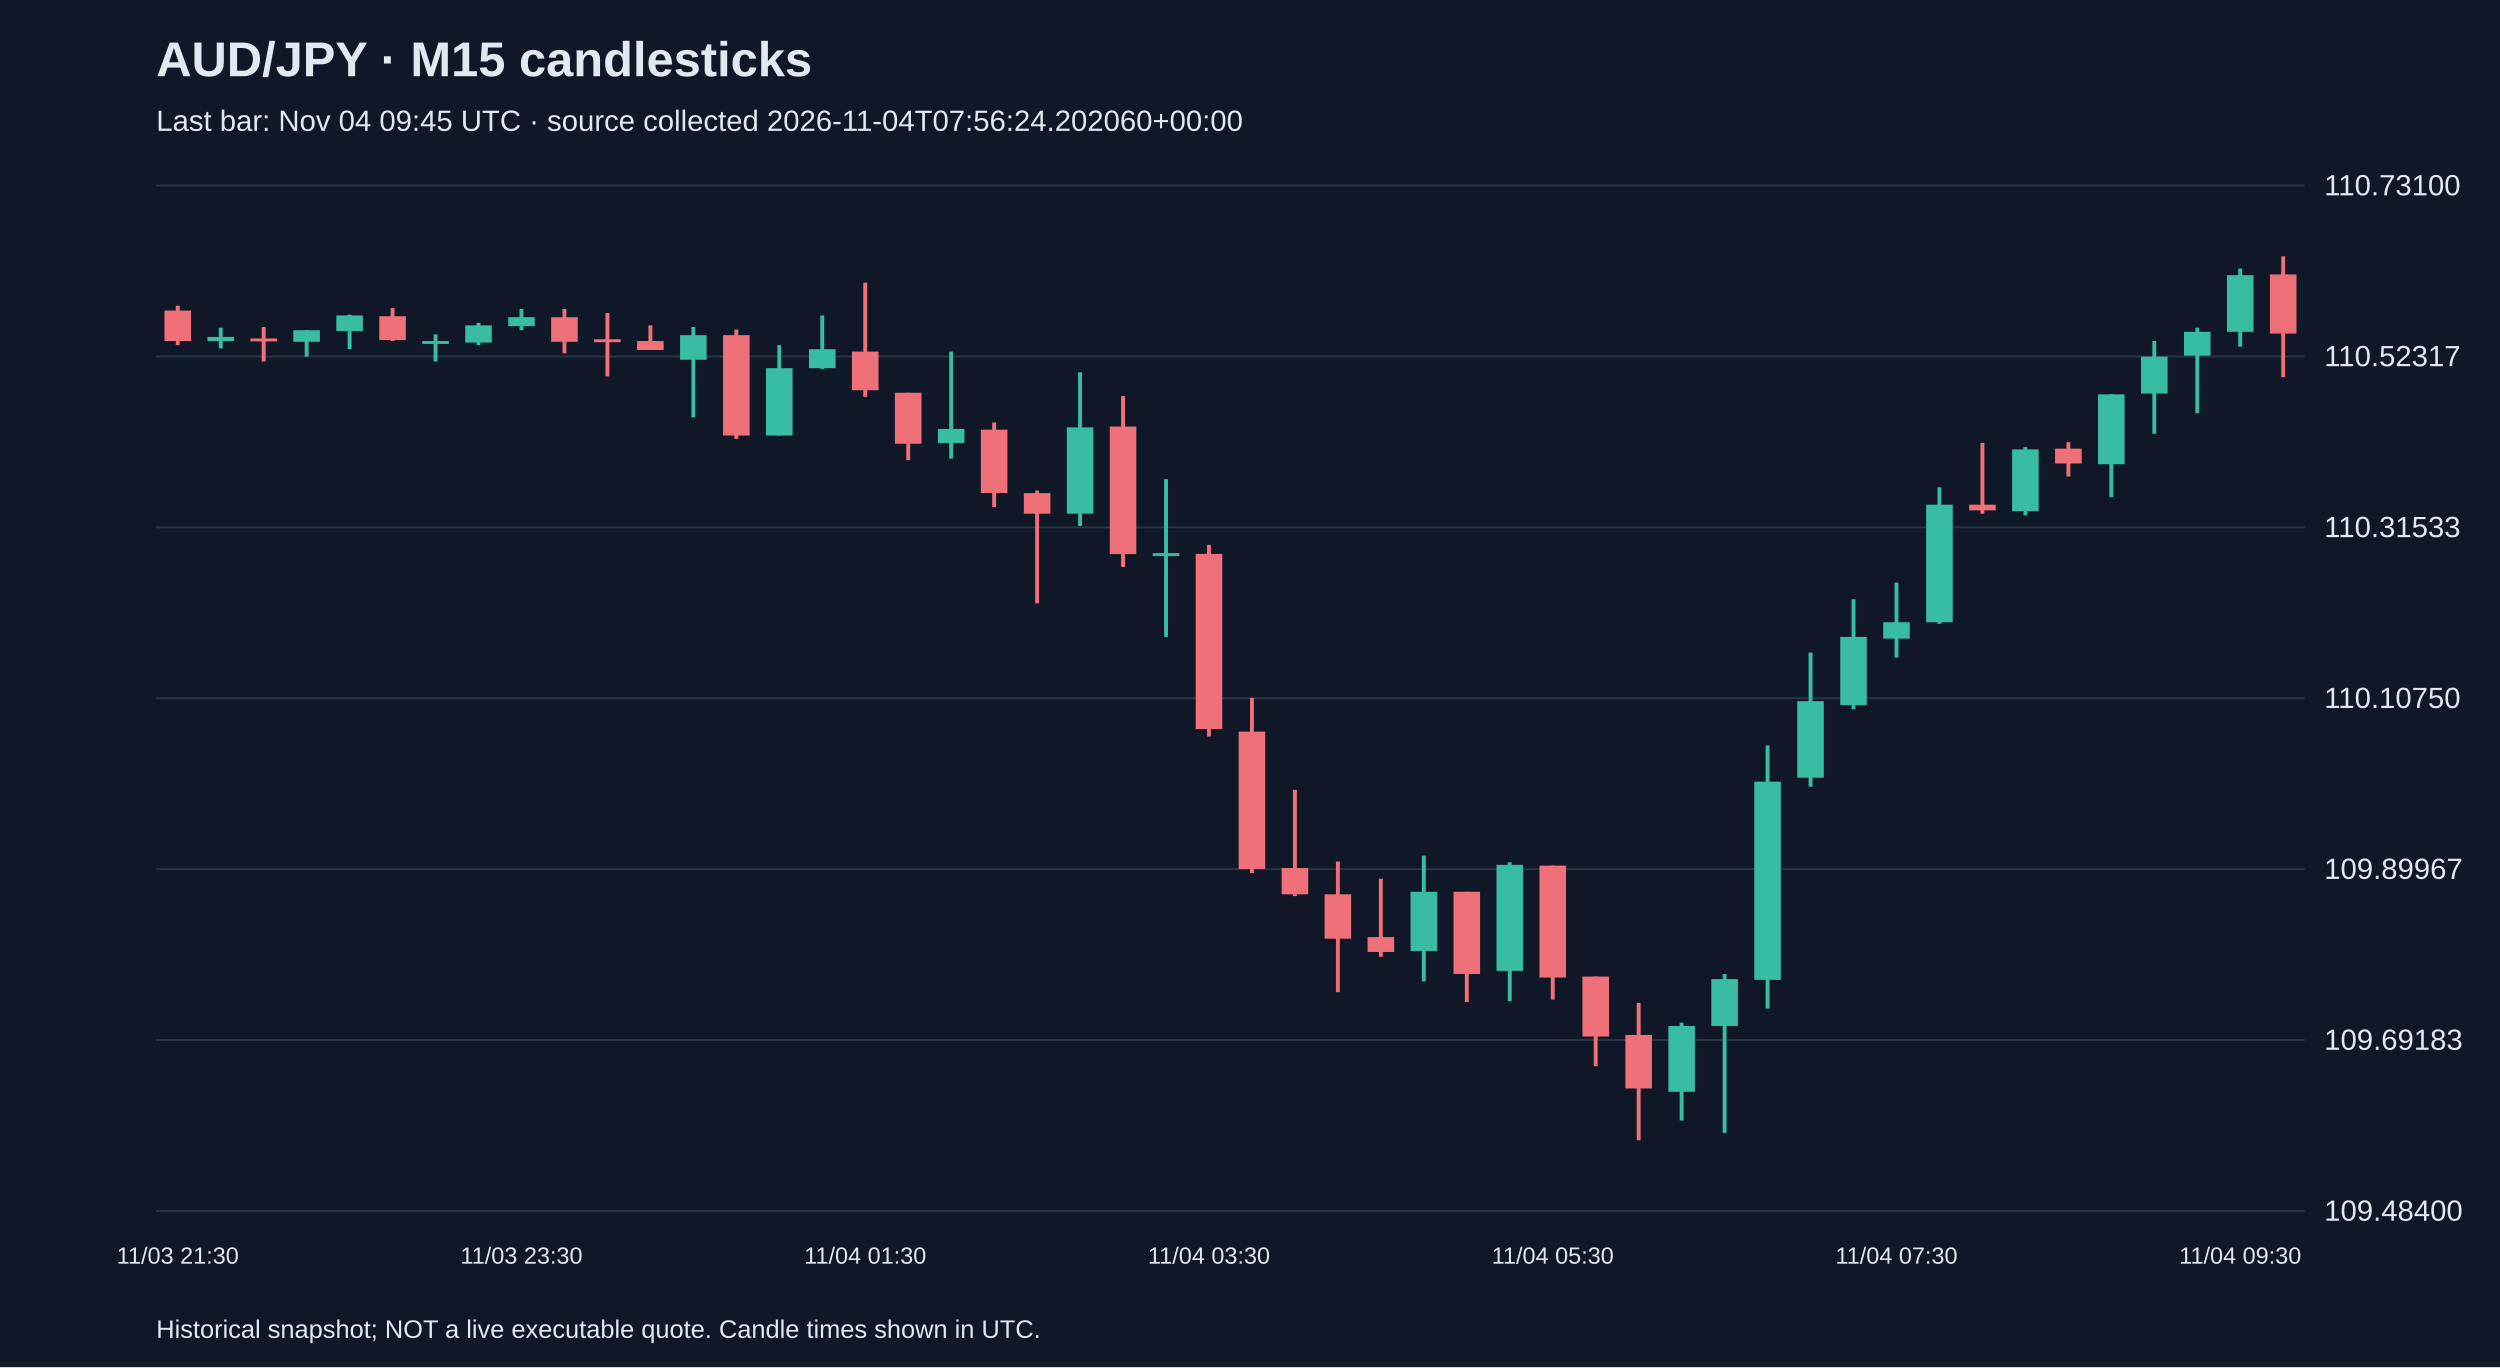
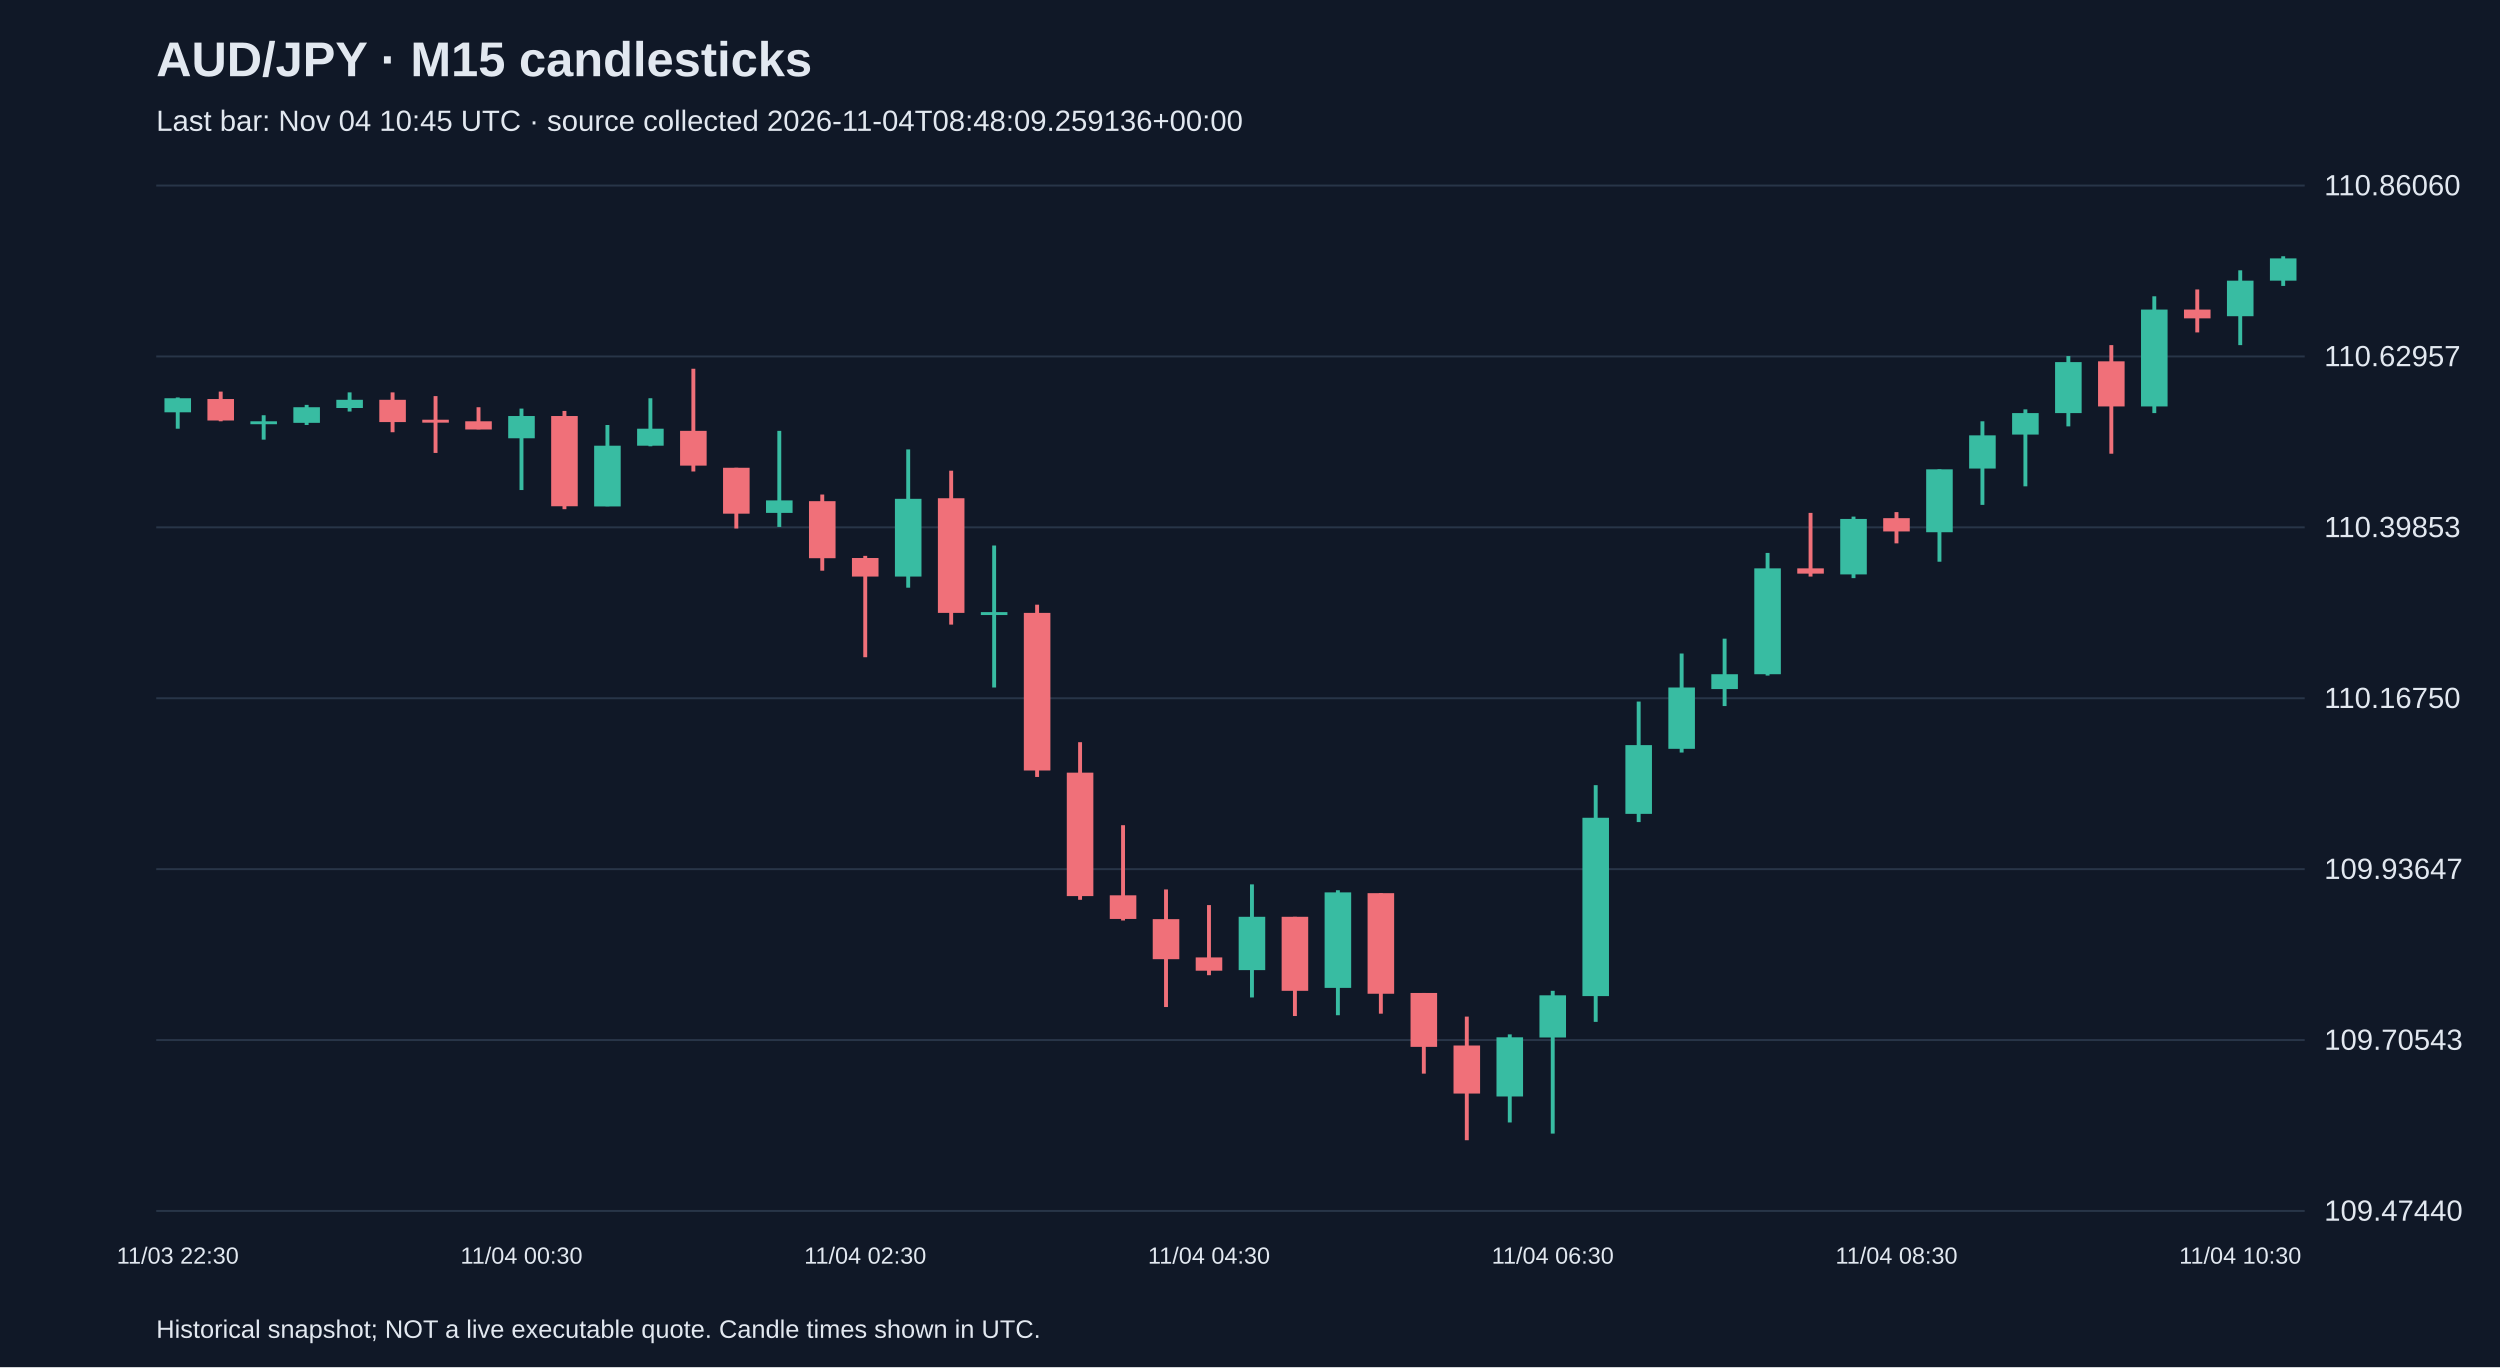
<svg xmlns="http://www.w3.org/2000/svg" viewBox="0 0 1280 700">
  <rect width="100%" height="100%" fill="#101827" />
  <style>text{font-family:Arial,sans-serif;fill:#e2e8f0}</style>
  <text x="80" y="39" font-size="25" font-weight="bold">AUD/JPY · M15 candlesticks</text>
-   <text x="80" y="67" font-size="15" fill="#a6b1c5">Last bar: Nov 04 09:45 UTC · source collected 2026-11-04T07:56:24.202060+00:00</text>
+   <text x="80" y="67" font-size="15" fill="#a6b1c5">Last bar: Nov 04 10:45 UTC · source collected 2026-11-04T08:48:09.259136+00:00</text>
  <line x1="80" y1="620.0" x2="1180" y2="620.0" stroke="#283548" />
-   <text x="1190" y="625.0" font-size="15">109.48400</text>
+   <text x="1190" y="625.0" font-size="15">109.47440</text>
  <line x1="80" y1="532.5" x2="1180" y2="532.5" stroke="#283548" />
-   <text x="1190" y="537.5" font-size="15">109.69183</text>
+   <text x="1190" y="537.5" font-size="15">109.70543</text>
  <line x1="80" y1="445.0" x2="1180" y2="445.0" stroke="#283548" />
-   <text x="1190" y="450.0" font-size="15">109.89967</text>
+   <text x="1190" y="450.0" font-size="15">109.93647</text>
  <line x1="80" y1="357.5" x2="1180" y2="357.5" stroke="#283548" />
-   <text x="1190" y="362.5" font-size="15">110.10750</text>
+   <text x="1190" y="362.5" font-size="15">110.16750</text>
  <line x1="80" y1="270.0" x2="1180" y2="270.0" stroke="#283548" />
-   <text x="1190" y="275.0" font-size="15">110.31533</text>
+   <text x="1190" y="275.0" font-size="15">110.39853</text>
  <line x1="80" y1="182.5" x2="1180" y2="182.5" stroke="#283548" />
-   <text x="1190" y="187.5" font-size="15">110.52317</text>
+   <text x="1190" y="187.5" font-size="15">110.62957</text>
  <line x1="80" y1="95.0" x2="1180" y2="95.0" stroke="#283548" />
-   <text x="1190" y="100.0" font-size="15">110.73100</text>
-   <line x1="91.0" y1="156.5" x2="91.0" y2="176.7" stroke="#f07079" stroke-width="2" />
-   <rect x="84.2" y="159.0" width="13.6" height="15.6" fill="#f07079" />
-   <text x="91.0" y="647" text-anchor="middle" font-size="12">11/03 21:30</text>
-   <line x1="113.0" y1="167.8" x2="113.0" y2="178.4" stroke="#38bca2" stroke-width="2" />
-   <rect x="106.2" y="172.5" width="13.6" height="2.1" fill="#38bca2" />
-   <line x1="135.0" y1="167.4" x2="135.0" y2="185.1" stroke="#f07079" stroke-width="2" />
-   <rect x="128.2" y="173.3" width="13.6" height="1.5" fill="#f07079" />
-   <line x1="157.0" y1="169.1" x2="157.0" y2="182.6" stroke="#38bca2" stroke-width="2" />
-   <rect x="150.2" y="169.1" width="13.6" height="5.9" fill="#38bca2" />
-   <line x1="179.0" y1="161.1" x2="179.0" y2="178.8" stroke="#38bca2" stroke-width="2" />
-   <rect x="172.2" y="161.5" width="13.6" height="8.0" fill="#38bca2" />
-   <line x1="201.0" y1="157.7" x2="201.0" y2="174.6" stroke="#f07079" stroke-width="2" />
-   <rect x="194.2" y="161.9" width="13.6" height="12.2" fill="#f07079" />
-   <line x1="223.0" y1="171.2" x2="223.0" y2="185.1" stroke="#38bca2" stroke-width="2" />
-   <rect x="216.2" y="174.6" width="13.6" height="1.5" fill="#38bca2" />
-   <line x1="245.0" y1="165.3" x2="245.0" y2="176.7" stroke="#38bca2" stroke-width="2" />
-   <rect x="238.2" y="166.6" width="13.6" height="8.8" fill="#38bca2" />
-   <line x1="267.0" y1="158.2" x2="267.0" y2="169.1" stroke="#38bca2" stroke-width="2" />
-   <rect x="260.2" y="162.4" width="13.6" height="4.6" fill="#38bca2" />
-   <text x="267.0" y="647" text-anchor="middle" font-size="12">11/03 23:30</text>
-   <line x1="289.0" y1="158.2" x2="289.0" y2="180.9" stroke="#f07079" stroke-width="2" />
-   <rect x="282.2" y="162.4" width="13.6" height="12.6" fill="#f07079" />
-   <line x1="311.0" y1="160.3" x2="311.0" y2="192.7" stroke="#f07079" stroke-width="2" />
-   <rect x="304.2" y="173.7" width="13.6" height="1.5" fill="#f07079" />
-   <line x1="333.0" y1="166.6" x2="333.0" y2="179.2" stroke="#f07079" stroke-width="2" />
-   <rect x="326.2" y="174.6" width="13.6" height="4.6" fill="#f07079" />
-   <line x1="355.0" y1="167.4" x2="355.0" y2="213.7" stroke="#38bca2" stroke-width="2" />
-   <rect x="348.2" y="171.6" width="13.6" height="12.6" fill="#38bca2" />
-   <line x1="377.0" y1="168.7" x2="377.0" y2="224.7" stroke="#f07079" stroke-width="2" />
-   <rect x="370.2" y="171.6" width="13.6" height="51.4" fill="#f07079" />
-   <line x1="399.0" y1="176.7" x2="399.0" y2="223.0" stroke="#38bca2" stroke-width="2" />
-   <rect x="392.2" y="188.5" width="13.6" height="34.5" fill="#38bca2" />
-   <line x1="421.0" y1="161.5" x2="421.0" y2="188.9" stroke="#38bca2" stroke-width="2" />
-   <rect x="414.2" y="178.8" width="13.6" height="9.7" fill="#38bca2" />
-   <line x1="443.0" y1="144.7" x2="443.0" y2="203.2" stroke="#f07079" stroke-width="2" />
-   <rect x="436.2" y="180.0" width="13.6" height="19.8" fill="#f07079" />
-   <text x="443.0" y="647" text-anchor="middle" font-size="12">11/04 01:30</text>
-   <line x1="465.0" y1="201.1" x2="465.0" y2="235.6" stroke="#f07079" stroke-width="2" />
-   <rect x="458.2" y="201.1" width="13.6" height="26.1" fill="#f07079" />
-   <line x1="487.0" y1="180.0" x2="487.0" y2="234.8" stroke="#38bca2" stroke-width="2" />
-   <rect x="480.2" y="219.6" width="13.6" height="7.2" fill="#38bca2" />
-   <line x1="509.0" y1="216.3" x2="509.0" y2="259.6" stroke="#f07079" stroke-width="2" />
-   <rect x="502.2" y="220.0" width="13.6" height="32.4" fill="#f07079" />
-   <line x1="531.0" y1="251.2" x2="531.0" y2="308.9" stroke="#f07079" stroke-width="2" />
-   <rect x="524.2" y="252.5" width="13.6" height="10.5" fill="#f07079" />
-   <line x1="553.0" y1="190.6" x2="553.0" y2="269.3" stroke="#38bca2" stroke-width="2" />
-   <rect x="546.2" y="218.8" width="13.6" height="44.2" fill="#38bca2" />
-   <line x1="575.0" y1="202.8" x2="575.0" y2="290.3" stroke="#f07079" stroke-width="2" />
-   <rect x="568.2" y="218.4" width="13.6" height="65.3" fill="#f07079" />
-   <line x1="597.0" y1="245.3" x2="597.0" y2="326.1" stroke="#38bca2" stroke-width="2" />
-   <rect x="590.2" y="283.2" width="13.6" height="1.5" fill="#38bca2" />
-   <line x1="619.0" y1="279.0" x2="619.0" y2="377.1" stroke="#f07079" stroke-width="2" />
-   <rect x="612.2" y="283.6" width="13.6" height="89.7" fill="#f07079" />
-   <text x="619.0" y="647" text-anchor="middle" font-size="12">11/04 03:30</text>
-   <line x1="641.0" y1="357.3" x2="641.0" y2="447.0" stroke="#f07079" stroke-width="2" />
-   <rect x="634.2" y="374.6" width="13.6" height="70.3" fill="#f07079" />
-   <line x1="663.0" y1="404.4" x2="663.0" y2="458.8" stroke="#f07079" stroke-width="2" />
-   <rect x="656.2" y="444.4" width="13.6" height="13.5" fill="#f07079" />
-   <line x1="685.0" y1="441.1" x2="685.0" y2="508.0" stroke="#f07079" stroke-width="2" />
-   <rect x="678.2" y="457.9" width="13.6" height="22.7" fill="#f07079" />
-   <line x1="707.0" y1="449.9" x2="707.0" y2="489.9" stroke="#f07079" stroke-width="2" />
-   <rect x="700.2" y="479.8" width="13.6" height="7.6" fill="#f07079" />
-   <line x1="729.0" y1="438.1" x2="729.0" y2="502.5" stroke="#38bca2" stroke-width="2" />
-   <rect x="722.2" y="456.6" width="13.6" height="30.3" fill="#38bca2" />
-   <line x1="751.0" y1="456.6" x2="751.0" y2="513.1" stroke="#f07079" stroke-width="2" />
-   <rect x="744.2" y="456.6" width="13.6" height="42.1" fill="#f07079" />
-   <line x1="773.0" y1="441.5" x2="773.0" y2="512.6" stroke="#38bca2" stroke-width="2" />
-   <rect x="766.2" y="442.8" width="13.6" height="54.3" fill="#38bca2" />
-   <line x1="795.0" y1="443.2" x2="795.0" y2="511.8" stroke="#f07079" stroke-width="2" />
-   <rect x="788.2" y="443.2" width="13.6" height="57.3" fill="#f07079" />
-   <text x="795.0" y="647" text-anchor="middle" font-size="12">11/04 05:30</text>
-   <line x1="817.0" y1="500.0" x2="817.0" y2="545.9" stroke="#f07079" stroke-width="2" />
-   <rect x="810.2" y="500.0" width="13.6" height="30.7" fill="#f07079" />
-   <line x1="839.0" y1="513.5" x2="839.0" y2="583.8" stroke="#f07079" stroke-width="2" />
-   <rect x="832.2" y="529.9" width="13.6" height="27.4" fill="#f07079" />
-   <line x1="861.0" y1="523.6" x2="861.0" y2="573.7" stroke="#38bca2" stroke-width="2" />
-   <rect x="854.2" y="525.3" width="13.6" height="33.7" fill="#38bca2" />
-   <line x1="883.0" y1="498.7" x2="883.0" y2="580.0" stroke="#38bca2" stroke-width="2" />
-   <rect x="876.2" y="501.3" width="13.6" height="24.0" fill="#38bca2" />
-   <line x1="905.0" y1="381.7" x2="905.0" y2="516.4" stroke="#38bca2" stroke-width="2" />
-   <rect x="898.2" y="400.2" width="13.6" height="101.5" fill="#38bca2" />
-   <line x1="927.0" y1="334.1" x2="927.0" y2="402.8" stroke="#38bca2" stroke-width="2" />
-   <rect x="920.2" y="359.0" width="13.6" height="39.2" fill="#38bca2" />
-   <line x1="949.0" y1="306.8" x2="949.0" y2="363.2" stroke="#38bca2" stroke-width="2" />
-   <rect x="942.2" y="326.1" width="13.6" height="34.9" fill="#38bca2" />
-   <line x1="971.0" y1="298.3" x2="971.0" y2="336.7" stroke="#38bca2" stroke-width="2" />
-   <rect x="964.2" y="318.6" width="13.6" height="8.4" fill="#38bca2" />
-   <text x="971.0" y="647" text-anchor="middle" font-size="12">11/04 07:30</text>
-   <line x1="993.0" y1="249.5" x2="993.0" y2="319.4" stroke="#38bca2" stroke-width="2" />
-   <rect x="986.2" y="258.4" width="13.6" height="60.2" fill="#38bca2" />
-   <line x1="1015.0" y1="226.8" x2="1015.0" y2="263.0" stroke="#f07079" stroke-width="2" />
-   <rect x="1008.2" y="258.4" width="13.6" height="2.9" fill="#f07079" />
-   <line x1="1037.0" y1="228.9" x2="1037.0" y2="263.8" stroke="#38bca2" stroke-width="2" />
-   <rect x="1030.2" y="230.1" width="13.6" height="31.6" fill="#38bca2" />
-   <line x1="1059.0" y1="226.4" x2="1059.0" y2="244.0" stroke="#f07079" stroke-width="2" />
-   <rect x="1052.2" y="229.7" width="13.6" height="7.6" fill="#f07079" />
-   <line x1="1081.0" y1="201.9" x2="1081.0" y2="254.6" stroke="#38bca2" stroke-width="2" />
-   <rect x="1074.2" y="201.9" width="13.6" height="35.8" fill="#38bca2" />
-   <line x1="1103.0" y1="174.6" x2="1103.0" y2="222.1" stroke="#38bca2" stroke-width="2" />
-   <rect x="1096.2" y="182.6" width="13.6" height="18.9" fill="#38bca2" />
-   <line x1="1125.0" y1="167.8" x2="1125.0" y2="211.6" stroke="#38bca2" stroke-width="2" />
-   <rect x="1118.2" y="169.9" width="13.6" height="12.2" fill="#38bca2" />
-   <line x1="1147.0" y1="137.5" x2="1147.0" y2="177.5" stroke="#38bca2" stroke-width="2" />
-   <rect x="1140.2" y="140.9" width="13.6" height="29.0" fill="#38bca2" />
-   <text x="1147.0" y="647" text-anchor="middle" font-size="12">11/04 09:30</text>
-   <line x1="1169.0" y1="131.2" x2="1169.0" y2="193.1" stroke="#f07079" stroke-width="2" />
-   <rect x="1162.2" y="140.5" width="13.6" height="30.3" fill="#f07079" />
+   <text x="1190" y="100.0" font-size="15">110.86060</text>
+   <line x1="91.0" y1="203.5" x2="91.0" y2="219.5" stroke="#38bca2" stroke-width="2" />
+   <rect x="84.2" y="203.9" width="13.6" height="7.2" fill="#38bca2" />
+   <text x="91.0" y="647" text-anchor="middle" font-size="12">11/03 22:30</text>
+   <line x1="113.0" y1="200.5" x2="113.0" y2="215.7" stroke="#f07079" stroke-width="2" />
+   <rect x="106.2" y="204.3" width="13.6" height="11.0" fill="#f07079" />
+   <line x1="135.0" y1="212.6" x2="135.0" y2="225.1" stroke="#38bca2" stroke-width="2" />
+   <rect x="128.2" y="215.7" width="13.6" height="1.5" fill="#38bca2" />
+   <line x1="157.0" y1="207.3" x2="157.0" y2="217.6" stroke="#38bca2" stroke-width="2" />
+   <rect x="150.2" y="208.5" width="13.6" height="8.0" fill="#38bca2" />
+   <line x1="179.0" y1="200.9" x2="179.0" y2="210.7" stroke="#38bca2" stroke-width="2" />
+   <rect x="172.2" y="204.7" width="13.6" height="4.2" fill="#38bca2" />
+   <line x1="201.0" y1="200.9" x2="201.0" y2="221.3" stroke="#f07079" stroke-width="2" />
+   <rect x="194.2" y="204.7" width="13.6" height="11.4" fill="#f07079" />
+   <line x1="223.0" y1="202.8" x2="223.0" y2="231.9" stroke="#f07079" stroke-width="2" />
+   <rect x="216.2" y="214.9" width="13.6" height="1.5" fill="#f07079" />
+   <line x1="245.0" y1="208.5" x2="245.0" y2="219.8" stroke="#f07079" stroke-width="2" />
+   <rect x="238.2" y="215.7" width="13.6" height="4.2" fill="#f07079" />
+   <line x1="267.0" y1="209.2" x2="267.0" y2="250.9" stroke="#38bca2" stroke-width="2" />
+   <rect x="260.2" y="213.0" width="13.6" height="11.4" fill="#38bca2" />
+   <text x="267.0" y="647" text-anchor="middle" font-size="12">11/04 00:30</text>
+   <line x1="289.0" y1="210.4" x2="289.0" y2="260.7" stroke="#f07079" stroke-width="2" />
+   <rect x="282.2" y="213.0" width="13.6" height="46.2" fill="#f07079" />
+   <line x1="311.0" y1="217.6" x2="311.0" y2="259.2" stroke="#38bca2" stroke-width="2" />
+   <rect x="304.2" y="228.2" width="13.6" height="31.1" fill="#38bca2" />
+   <line x1="333.0" y1="203.9" x2="333.0" y2="228.5" stroke="#38bca2" stroke-width="2" />
+   <rect x="326.2" y="219.5" width="13.6" height="8.7" fill="#38bca2" />
+   <line x1="355.0" y1="188.8" x2="355.0" y2="241.4" stroke="#f07079" stroke-width="2" />
+   <rect x="348.2" y="220.6" width="13.6" height="17.8" fill="#f07079" />
+   <line x1="377.0" y1="239.5" x2="377.0" y2="270.6" stroke="#f07079" stroke-width="2" />
+   <rect x="370.2" y="239.5" width="13.6" height="23.5" fill="#f07079" />
+   <line x1="399.0" y1="220.6" x2="399.0" y2="269.8" stroke="#38bca2" stroke-width="2" />
+   <rect x="392.2" y="256.2" width="13.6" height="6.4" fill="#38bca2" />
+   <line x1="421.0" y1="253.2" x2="421.0" y2="292.2" stroke="#f07079" stroke-width="2" />
+   <rect x="414.2" y="256.6" width="13.6" height="29.2" fill="#f07079" />
+   <line x1="443.0" y1="284.6" x2="443.0" y2="336.5" stroke="#f07079" stroke-width="2" />
+   <rect x="436.2" y="285.7" width="13.6" height="9.5" fill="#f07079" />
+   <text x="443.0" y="647" text-anchor="middle" font-size="12">11/04 02:30</text>
+   <line x1="465.0" y1="230.1" x2="465.0" y2="300.9" stroke="#38bca2" stroke-width="2" />
+   <rect x="458.2" y="255.4" width="13.6" height="39.8" fill="#38bca2" />
+   <line x1="487.0" y1="241.0" x2="487.0" y2="319.8" stroke="#f07079" stroke-width="2" />
+   <rect x="480.2" y="255.1" width="13.6" height="58.7" fill="#f07079" />
+   <line x1="509.0" y1="279.3" x2="509.0" y2="352.0" stroke="#38bca2" stroke-width="2" />
+   <rect x="502.2" y="313.4" width="13.6" height="1.5" fill="#38bca2" />
+   <line x1="531.0" y1="309.6" x2="531.0" y2="397.8" stroke="#f07079" stroke-width="2" />
+   <rect x="524.2" y="313.8" width="13.6" height="80.7" fill="#f07079" />
+   <line x1="553.0" y1="380.0" x2="553.0" y2="460.7" stroke="#f07079" stroke-width="2" />
+   <rect x="546.2" y="395.6" width="13.6" height="63.2" fill="#f07079" />
+   <line x1="575.0" y1="422.5" x2="575.0" y2="471.3" stroke="#f07079" stroke-width="2" />
+   <rect x="568.2" y="458.4" width="13.6" height="12.1" fill="#f07079" />
+   <line x1="597.0" y1="455.4" x2="597.0" y2="515.6" stroke="#f07079" stroke-width="2" />
+   <rect x="590.2" y="470.6" width="13.6" height="20.5" fill="#f07079" />
+   <line x1="619.0" y1="463.4" x2="619.0" y2="499.3" stroke="#f07079" stroke-width="2" />
+   <rect x="612.2" y="490.2" width="13.6" height="6.8" fill="#f07079" />
+   <text x="619.0" y="647" text-anchor="middle" font-size="12">11/04 04:30</text>
+   <line x1="641.0" y1="452.8" x2="641.0" y2="510.7" stroke="#38bca2" stroke-width="2" />
+   <rect x="634.2" y="469.4" width="13.6" height="27.3" fill="#38bca2" />
+   <line x1="663.0" y1="469.4" x2="663.0" y2="520.2" stroke="#f07079" stroke-width="2" />
+   <rect x="656.2" y="469.4" width="13.6" height="37.9" fill="#f07079" />
+   <line x1="685.0" y1="455.8" x2="685.0" y2="519.8" stroke="#38bca2" stroke-width="2" />
+   <rect x="678.2" y="456.9" width="13.6" height="48.9" fill="#38bca2" />
+   <line x1="707.0" y1="457.3" x2="707.0" y2="519.0" stroke="#f07079" stroke-width="2" />
+   <rect x="700.2" y="457.3" width="13.6" height="51.5" fill="#f07079" />
+   <line x1="729.0" y1="508.4" x2="729.0" y2="549.7" stroke="#f07079" stroke-width="2" />
+   <rect x="722.2" y="508.4" width="13.6" height="27.6" fill="#f07079" />
+   <line x1="751.0" y1="520.5" x2="751.0" y2="583.8" stroke="#f07079" stroke-width="2" />
+   <rect x="744.2" y="535.3" width="13.6" height="24.6" fill="#f07079" />
+   <line x1="773.0" y1="529.6" x2="773.0" y2="574.7" stroke="#38bca2" stroke-width="2" />
+   <rect x="766.2" y="531.1" width="13.6" height="30.3" fill="#38bca2" />
+   <line x1="795.0" y1="507.3" x2="795.0" y2="580.4" stroke="#38bca2" stroke-width="2" />
+   <rect x="788.2" y="509.6" width="13.6" height="21.6" fill="#38bca2" />
+   <text x="795.0" y="647" text-anchor="middle" font-size="12">11/04 06:30</text>
+   <line x1="817.0" y1="402.0" x2="817.0" y2="523.2" stroke="#38bca2" stroke-width="2" />
+   <rect x="810.2" y="418.7" width="13.6" height="91.3" fill="#38bca2" />
+   <line x1="839.0" y1="359.2" x2="839.0" y2="420.9" stroke="#38bca2" stroke-width="2" />
+   <rect x="832.2" y="381.5" width="13.6" height="35.2" fill="#38bca2" />
+   <line x1="861.0" y1="334.6" x2="861.0" y2="385.3" stroke="#38bca2" stroke-width="2" />
+   <rect x="854.2" y="352.0" width="13.6" height="31.4" fill="#38bca2" />
+   <line x1="883.0" y1="327.0" x2="883.0" y2="361.5" stroke="#38bca2" stroke-width="2" />
+   <rect x="876.2" y="345.2" width="13.6" height="7.6" fill="#38bca2" />
+   <line x1="905.0" y1="283.1" x2="905.0" y2="345.9" stroke="#38bca2" stroke-width="2" />
+   <rect x="898.2" y="291.0" width="13.6" height="54.2" fill="#38bca2" />
+   <line x1="927.0" y1="262.6" x2="927.0" y2="295.2" stroke="#f07079" stroke-width="2" />
+   <rect x="920.2" y="291.0" width="13.6" height="2.7" fill="#f07079" />
+   <line x1="949.0" y1="264.5" x2="949.0" y2="296.0" stroke="#38bca2" stroke-width="2" />
+   <rect x="942.2" y="265.7" width="13.6" height="28.4" fill="#38bca2" />
+   <line x1="971.0" y1="262.2" x2="971.0" y2="278.2" stroke="#f07079" stroke-width="2" />
+   <rect x="964.2" y="265.3" width="13.6" height="6.8" fill="#f07079" />
+   <text x="971.0" y="647" text-anchor="middle" font-size="12">11/04 08:30</text>
+   <line x1="993.0" y1="240.3" x2="993.0" y2="287.6" stroke="#38bca2" stroke-width="2" />
+   <rect x="986.2" y="240.3" width="13.6" height="32.2" fill="#38bca2" />
+   <line x1="1015.0" y1="215.7" x2="1015.0" y2="258.5" stroke="#38bca2" stroke-width="2" />
+   <rect x="1008.2" y="222.9" width="13.6" height="17.0" fill="#38bca2" />
+   <line x1="1037.0" y1="209.6" x2="1037.0" y2="249.0" stroke="#38bca2" stroke-width="2" />
+   <rect x="1030.2" y="211.5" width="13.6" height="11.0" fill="#38bca2" />
+   <line x1="1059.0" y1="182.3" x2="1059.0" y2="218.3" stroke="#38bca2" stroke-width="2" />
+   <rect x="1052.2" y="185.4" width="13.6" height="26.1" fill="#38bca2" />
+   <line x1="1081.0" y1="176.7" x2="1081.0" y2="232.3" stroke="#f07079" stroke-width="2" />
+   <rect x="1074.2" y="185.0" width="13.6" height="23.1" fill="#f07079" />
+   <line x1="1103.0" y1="151.7" x2="1103.0" y2="211.5" stroke="#38bca2" stroke-width="2" />
+   <rect x="1096.2" y="158.5" width="13.6" height="49.6" fill="#38bca2" />
+   <line x1="1125.0" y1="148.2" x2="1125.0" y2="170.2" stroke="#f07079" stroke-width="2" />
+   <rect x="1118.2" y="158.5" width="13.6" height="4.5" fill="#f07079" />
+   <line x1="1147.0" y1="138.4" x2="1147.0" y2="176.7" stroke="#38bca2" stroke-width="2" />
+   <rect x="1140.2" y="143.7" width="13.6" height="18.2" fill="#38bca2" />
+   <text x="1147.0" y="647" text-anchor="middle" font-size="12">11/04 10:30</text>
+   <line x1="1169.0" y1="131.2" x2="1169.0" y2="146.4" stroke="#38bca2" stroke-width="2" />
+   <rect x="1162.2" y="132.3" width="13.6" height="11.4" fill="#38bca2" />
  <text x="80" y="685" font-size="13">Historical snapshot; NOT a live executable quote. Candle times shown in UTC.</text>
</svg>
